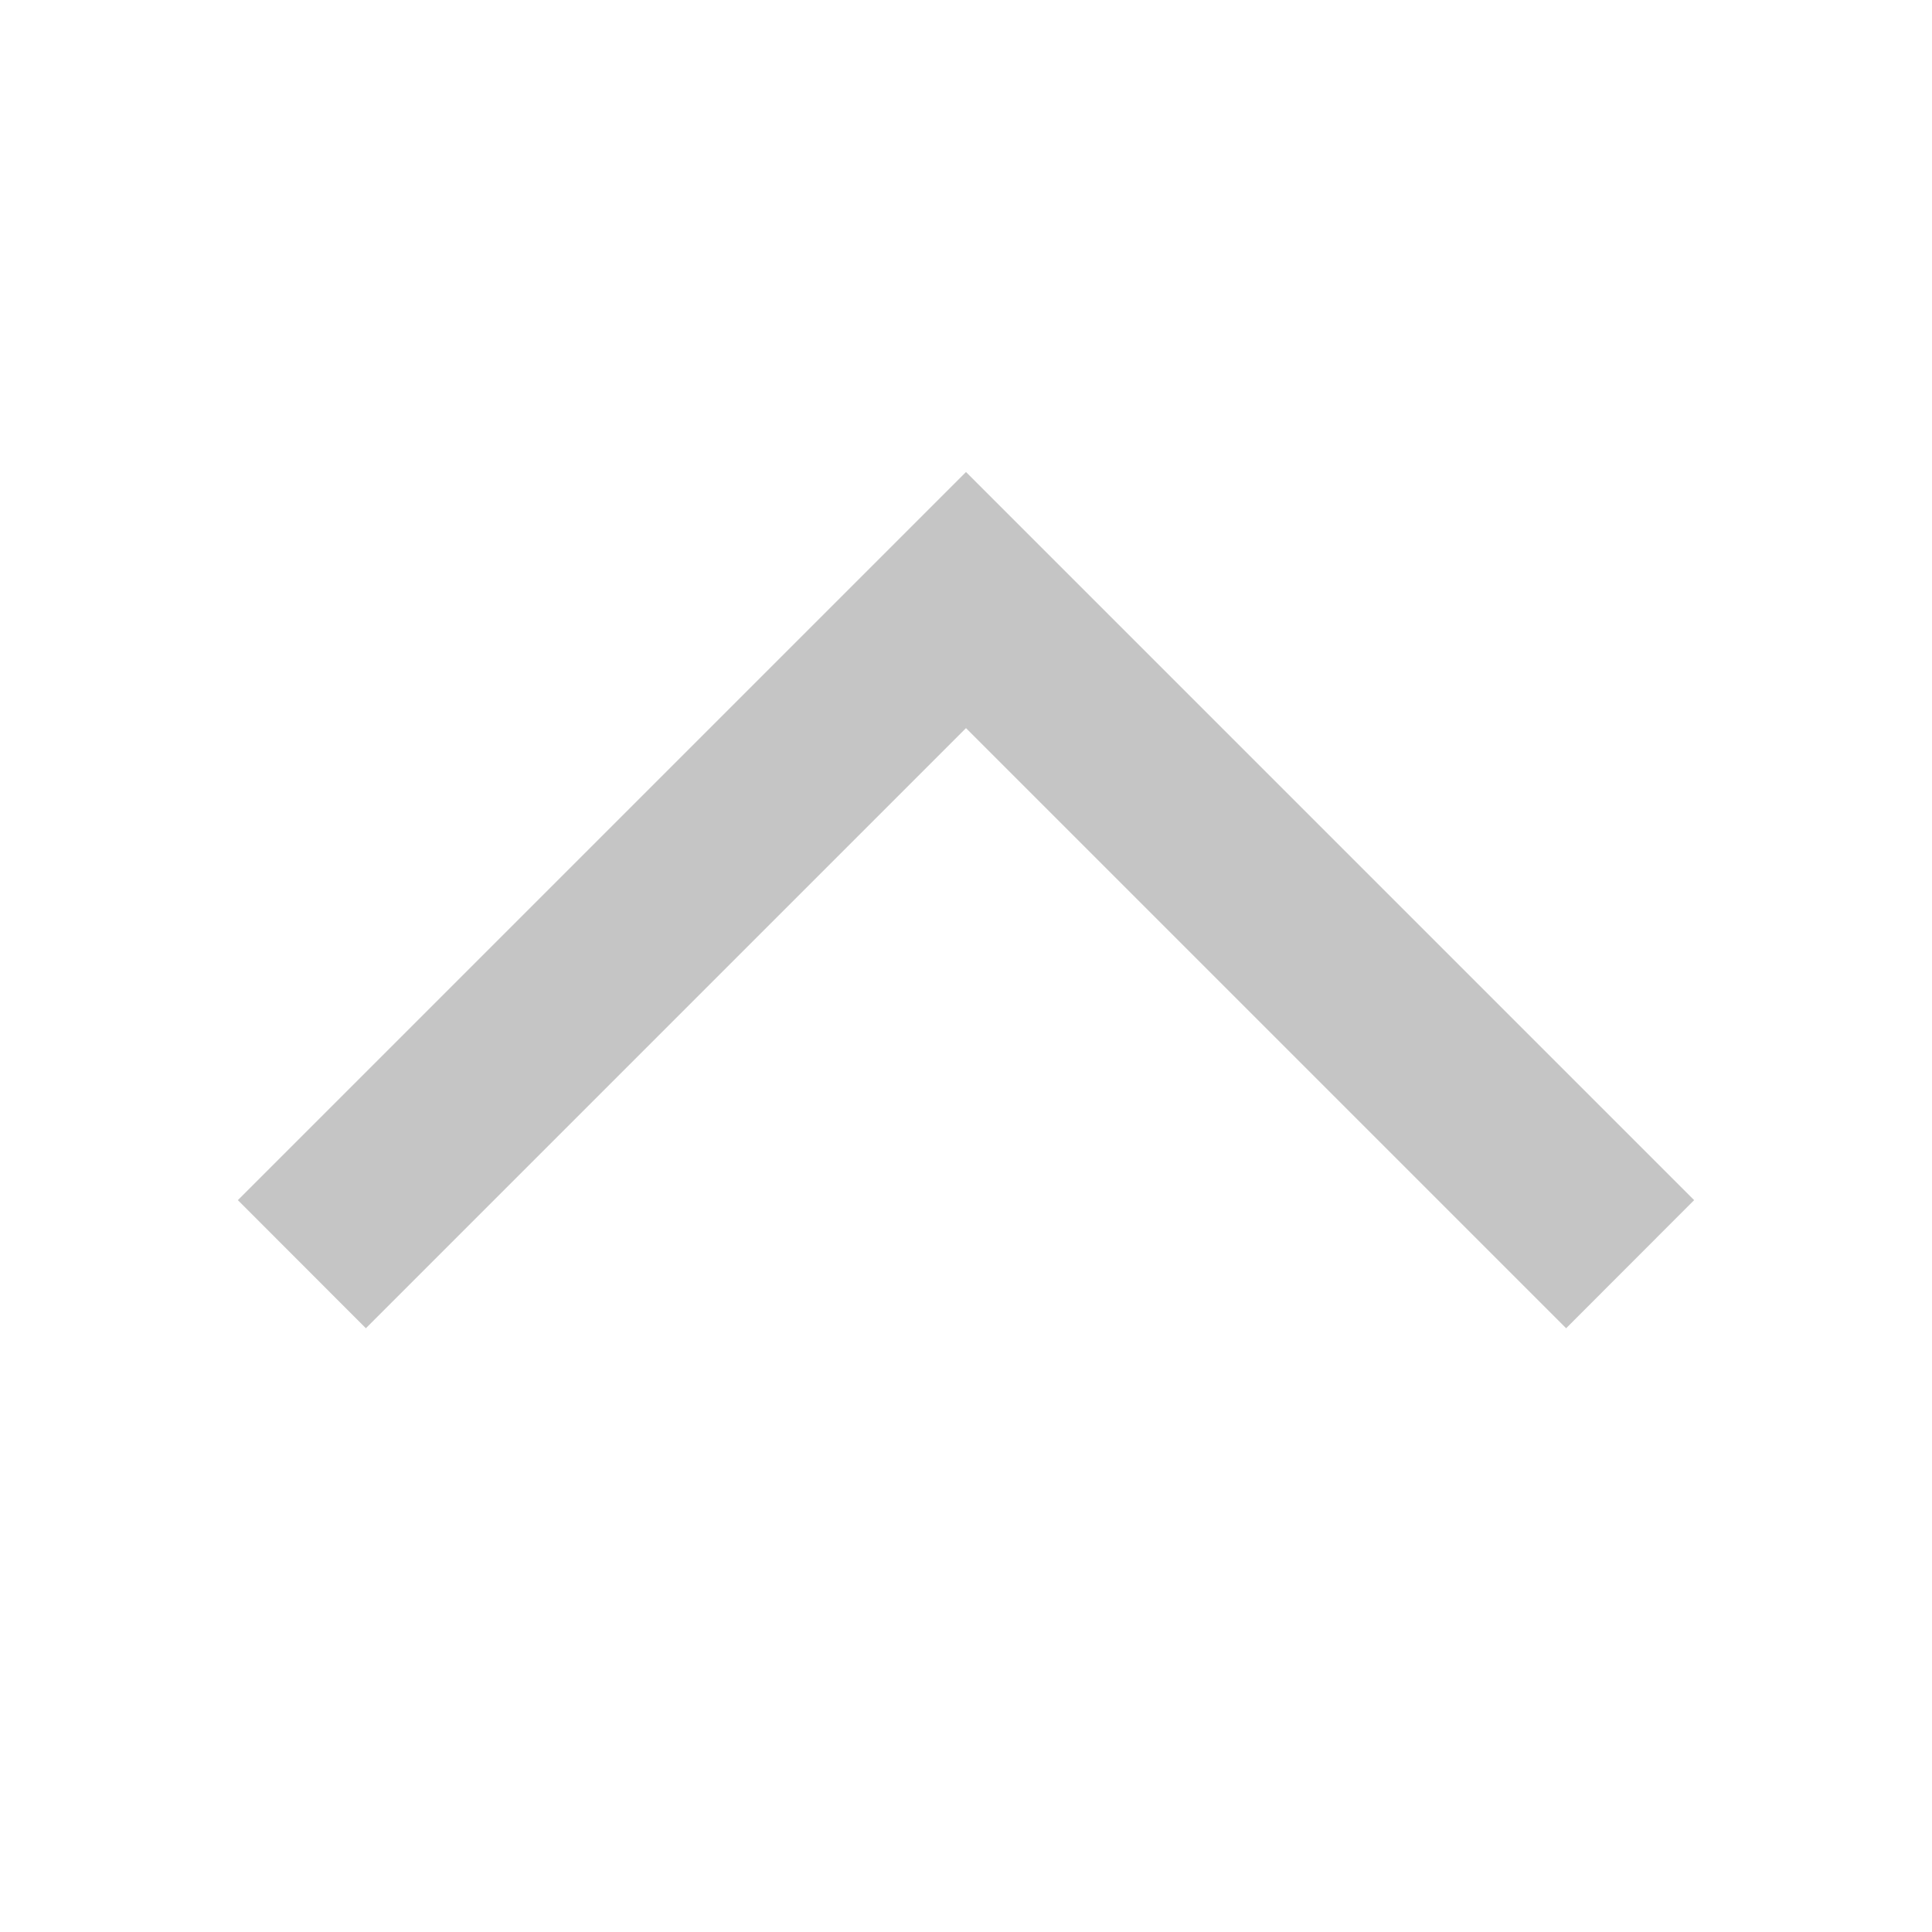
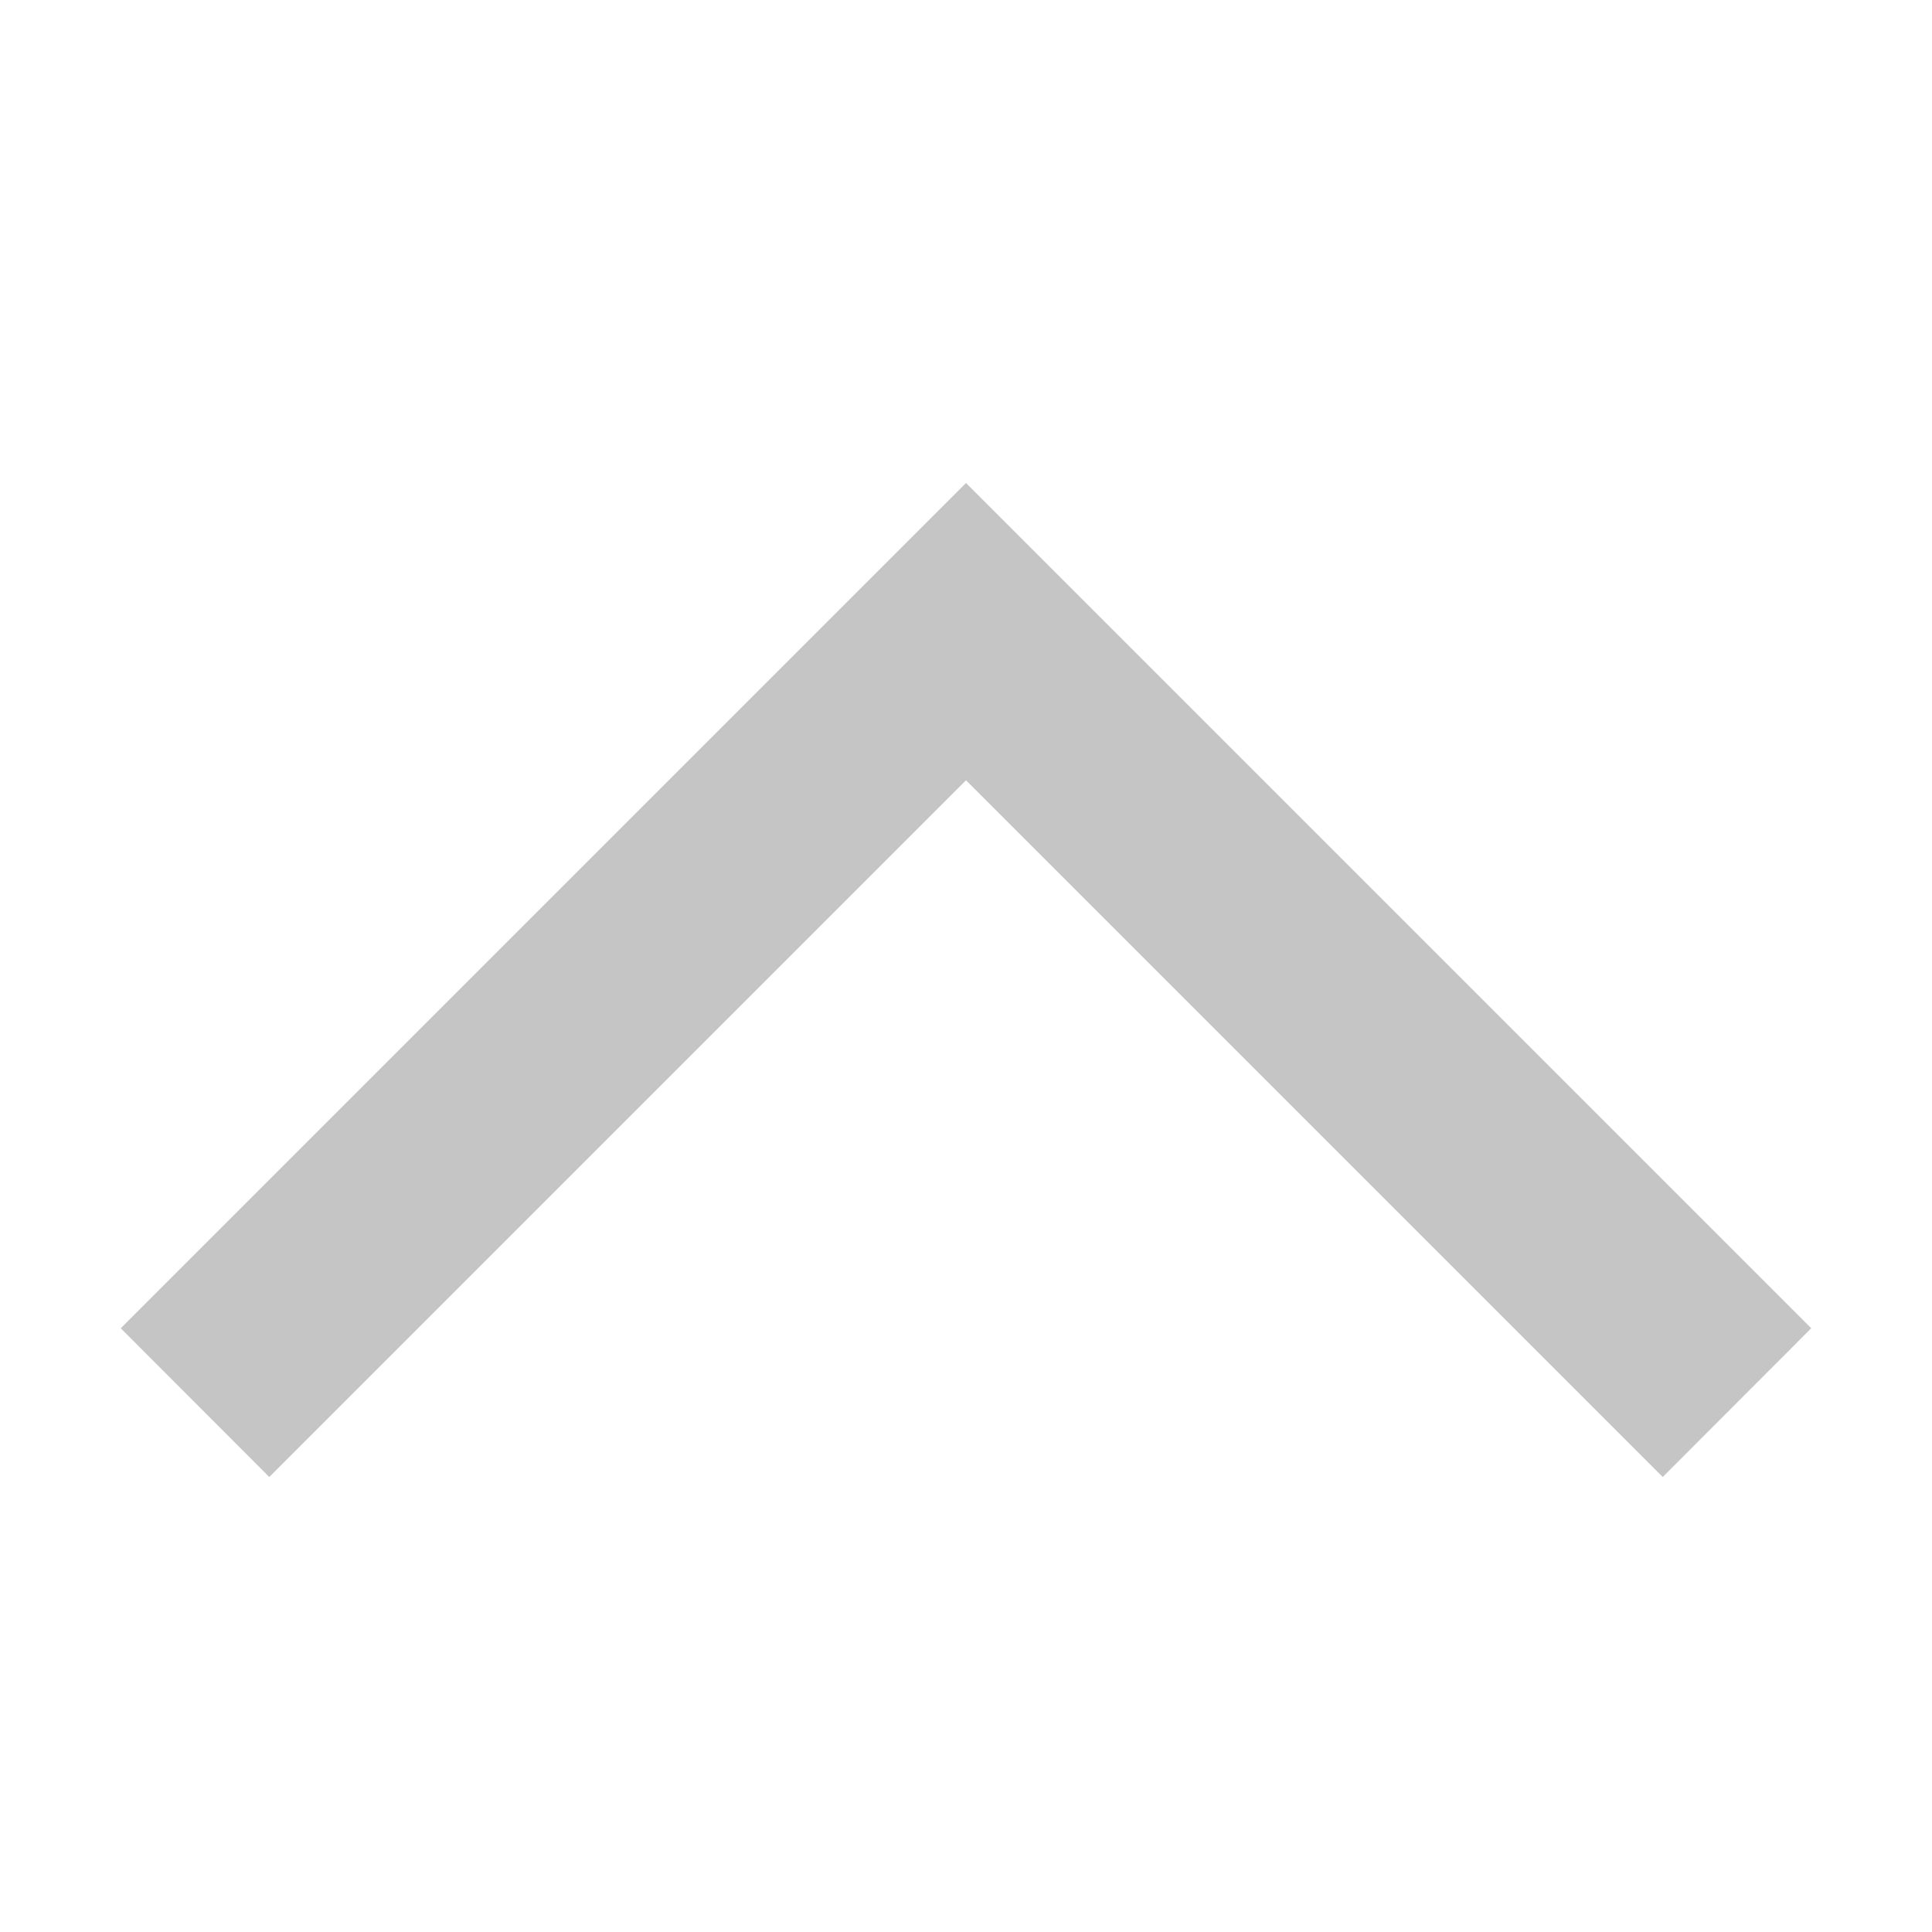
- <svg xmlns="http://www.w3.org/2000/svg" viewBox="0 0 16 16">
-   <defs>
-     <style>.icon-canvas-transparent,.icon-vs-out{fill:#2d2d30;}.icon-canvas-transparent{opacity:0;}.icon-vs-bg{fill:#c5c5c5;}</style>
-   </defs>
-   <path class="icon-canvas-transparent" d="M16,0V16H0V0Z" />
-   <path class="icon-vs-out" d="M15.444,9.939,12.97,12.414,8,7.444l-4.97,4.97L.556,9.939,8,2.5Z" style="display: none;" />
-   <path class="icon-vs-bg" d="M14.03,9.939,12.97,11,8,6.03,3.03,11,1.97,9.939,8,3.909Z" />
+ <svg xmlns="http://www.w3.org/2000/svg" width="16" height="16" viewBox="0 0 16 16" fill="none">
+   <path d="M15 11l-1.23 1.232L8 6.462l-5.77 5.77L1 11l7-7 7 7z" fill="#C5C5C5" />
</svg>
